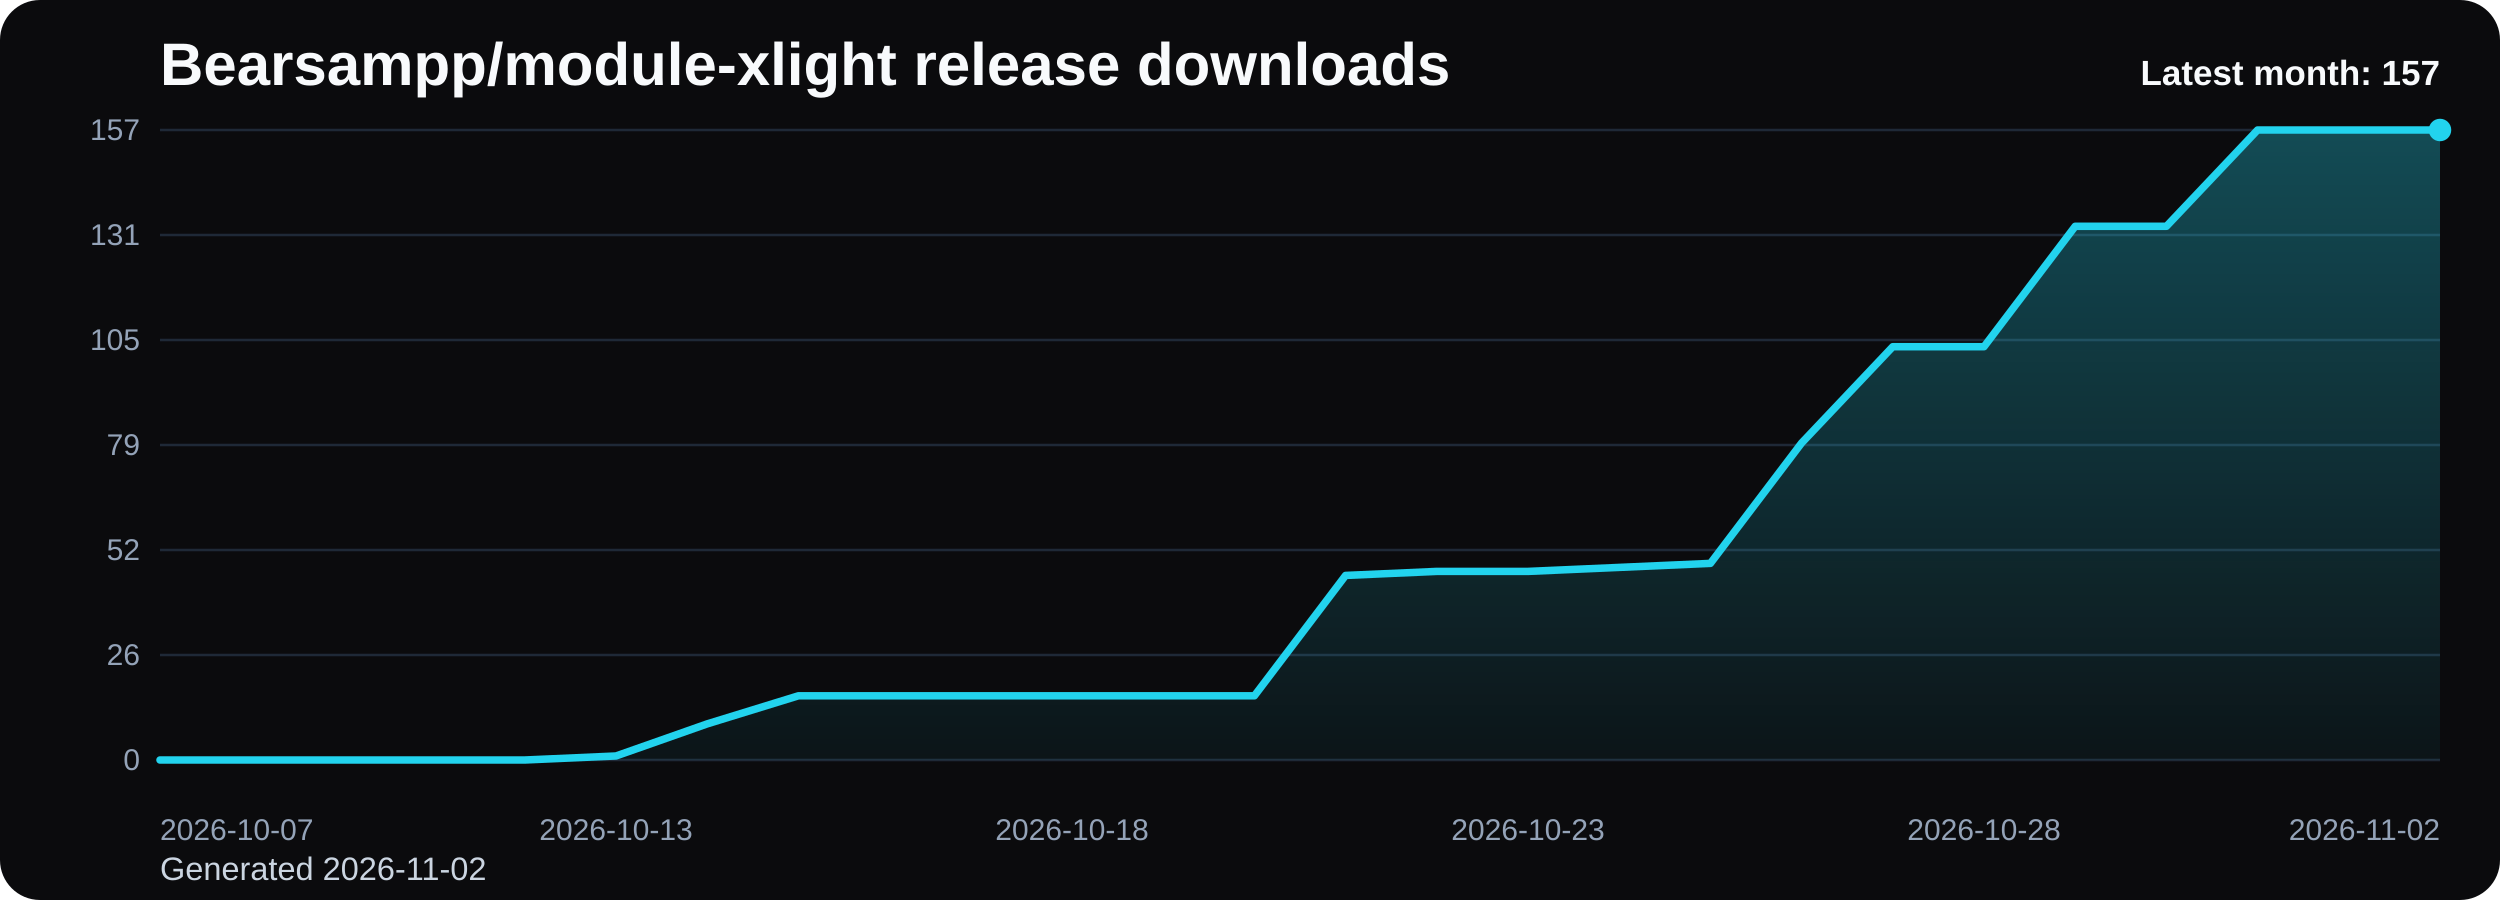
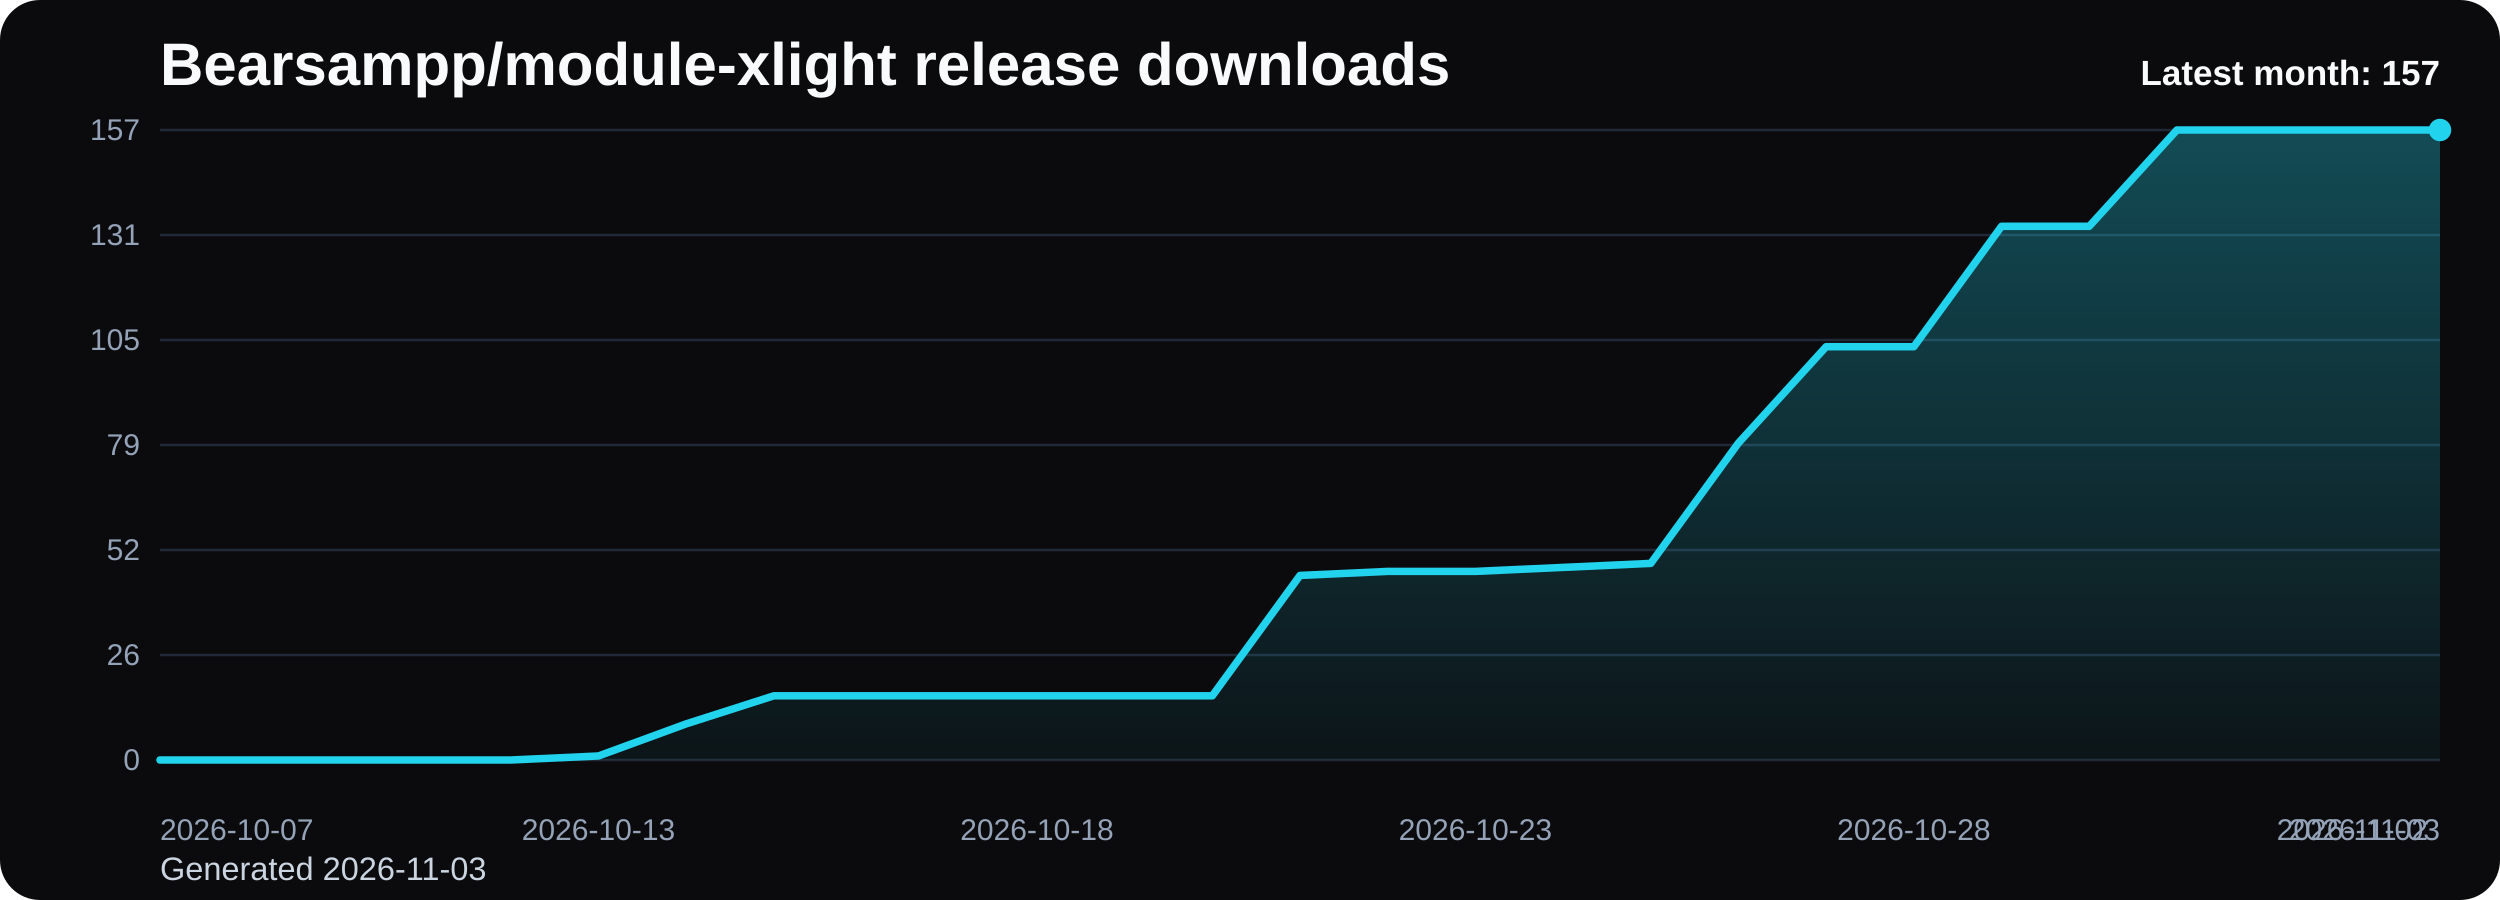
<svg xmlns="http://www.w3.org/2000/svg" viewBox="0 0 1000 360" role="img" aria-label="Bearsampp/module-xlight release downloads chart">
  <defs>
    <linearGradient id="fill-monthly-black" x1="0" y1="0" x2="0" y2="1">
      <stop offset="0%" stop-color="#22d3ee" stop-opacity="0.32" />
      <stop offset="100%" stop-color="#22d3ee" stop-opacity="0.05" />
    </linearGradient>
    <style>
      .bg { fill: #0b0b0d; }
      .title { font: 700 24px Arial, sans-serif; fill: #f8fafc; }
      .sub { font: 400 13px Arial, sans-serif; fill: #cbd5e1; }
      .grid { stroke: #1f2937; stroke-width: 1; }
      .axis { font: 400 12px Arial, sans-serif; fill: #94a3b8; }
      .line { fill: none; stroke: #22d3ee; stroke-width: 3; stroke-linecap: round; stroke-linejoin: round; }
      .dot { fill: #22d3ee; }
      .value { font: 600 11px Arial, sans-serif; fill: #cbd5e1; }
      .latest { font: 700 14px Arial, sans-serif; fill: #f8fafc; }
    </style>
  </defs>
  <rect class="bg" x="0" y="0" width="1000" height="360" rx="16" />
  <text class="title" x="64" y="34">Bearsampp/module-xlight release downloads</text>
-   <text class="sub" x="64" y="352">Generated 2026-11-02</text>
+   <text class="sub" x="64" y="352">Generated 2026-11-03</text>
  <line x1="64" y1="52.00" x2="976" y2="52.00" class="grid" />
  <text x="56" y="56.00" text-anchor="end" class="axis">157</text>
  <line x1="64" y1="94.00" x2="976" y2="94.00" class="grid" />
  <text x="56" y="98.00" text-anchor="end" class="axis">131</text>
  <line x1="64" y1="136.00" x2="976" y2="136.00" class="grid" />
  <text x="56" y="140.00" text-anchor="end" class="axis">105</text>
  <line x1="64" y1="178.00" x2="976" y2="178.00" class="grid" />
  <text x="56" y="182.00" text-anchor="end" class="axis">79</text>
  <line x1="64" y1="220.00" x2="976" y2="220.00" class="grid" />
  <text x="56" y="224.00" text-anchor="end" class="axis">52</text>
  <line x1="64" y1="262.00" x2="976" y2="262.00" class="grid" />
  <text x="56" y="266.00" text-anchor="end" class="axis">26</text>
  <line x1="64" y1="304.00" x2="976" y2="304.00" class="grid" />
  <text x="56" y="308.00" text-anchor="end" class="axis">0</text>
-   <path d="M 64.00 304 L 64.00 304.00 L 100.48 304.00 L 136.96 304.00 L 173.44 304.00 L 209.92 304.00 L 246.40 302.39 L 282.88 289.55 L 319.36 278.32 L 355.84 278.32 L 392.32 278.32 L 428.80 278.32 L 465.28 278.32 L 501.76 278.32 L 538.24 230.17 L 574.72 228.56 L 611.20 228.56 L 647.68 226.96 L 684.16 225.35 L 720.64 177.20 L 757.12 138.68 L 793.60 138.68 L 830.08 90.52 L 866.56 90.52 L 903.04 52.00 L 939.52 52.00 L 976.00 52.00 L 976.00 304 Z" fill="url(#fill-monthly-black)" />
-   <polyline class="line" points="64.00,304.00 100.48,304.00 136.96,304.00 173.44,304.00 209.92,304.00 246.40,302.39 282.88,289.55 319.36,278.32 355.84,278.32 392.32,278.32 428.80,278.32 465.28,278.32 501.76,278.32 538.24,230.17 574.72,228.56 611.20,228.56 647.68,226.96 684.16,225.35 720.64,177.20 757.12,138.68 793.60,138.68 830.08,90.52 866.56,90.52 903.04,52.00 939.52,52.00 976.00,52.00" />
+   <path d="M 64.00 304 L 64.00 304.00 L 99.08 304.00 L 134.15 304.00 L 169.23 304.00 L 204.31 304.00 L 239.38 302.39 L 274.46 289.55 L 309.54 278.32 L 344.62 278.32 L 379.69 278.32 L 414.77 278.32 L 449.85 278.32 L 484.92 278.32 L 520.00 230.17 L 555.08 228.56 L 590.15 228.56 L 625.23 226.96 L 660.31 225.35 L 695.38 177.20 L 730.46 138.68 L 765.54 138.68 L 800.62 90.52 L 835.69 90.52 L 870.77 52.00 L 905.85 52.00 L 940.92 52.00 L 976.00 52.00 L 976.00 304 Z" fill="url(#fill-monthly-black)" />
+   <polyline class="line" points="64.00,304.00 99.08,304.00 134.15,304.00 169.23,304.00 204.31,304.00 239.38,302.39 274.46,289.55 309.54,278.32 344.62,278.32 379.69,278.32 414.77,278.32 449.85,278.32 484.92,278.32 520.00,230.17 555.08,228.56 590.15,228.56 625.23,226.96 660.31,225.35 695.38,177.20 730.46,138.68 765.54,138.68 800.62,90.52 835.69,90.52 870.77,52.00 905.85,52.00 940.92,52.00 976.00,52.00" />
  <circle class="dot" cx="976.00" cy="52.00" r="4.5" />
  <text class="axis" x="64.00" y="336" text-anchor="start">2026-10-07</text>
-   <text class="axis" x="246.40" y="336" text-anchor="middle">2026-10-13</text>
-   <text class="axis" x="428.80" y="336" text-anchor="middle">2026-10-18</text>
-   <text class="axis" x="611.20" y="336" text-anchor="middle">2026-10-23</text>
-   <text class="axis" x="793.60" y="336" text-anchor="middle">2026-10-28</text>
-   <text class="axis" x="976.00" y="336" text-anchor="end">2026-11-02</text>
+   <text class="axis" x="239.38" y="336" text-anchor="middle">2026-10-13</text>
+   <text class="axis" x="414.77" y="336" text-anchor="middle">2026-10-18</text>
+   <text class="axis" x="590.15" y="336" text-anchor="middle">2026-10-23</text>
+   <text class="axis" x="765.54" y="336" text-anchor="middle">2026-10-28</text>
+   <text class="axis" x="940.92" y="336" text-anchor="middle">2026-11-02</text>
+   <text class="axis" x="976.00" y="336" text-anchor="end">2026-11-03</text>
  <text class="latest" x="976" y="34" text-anchor="end">Latest month: 157</text>
</svg>
